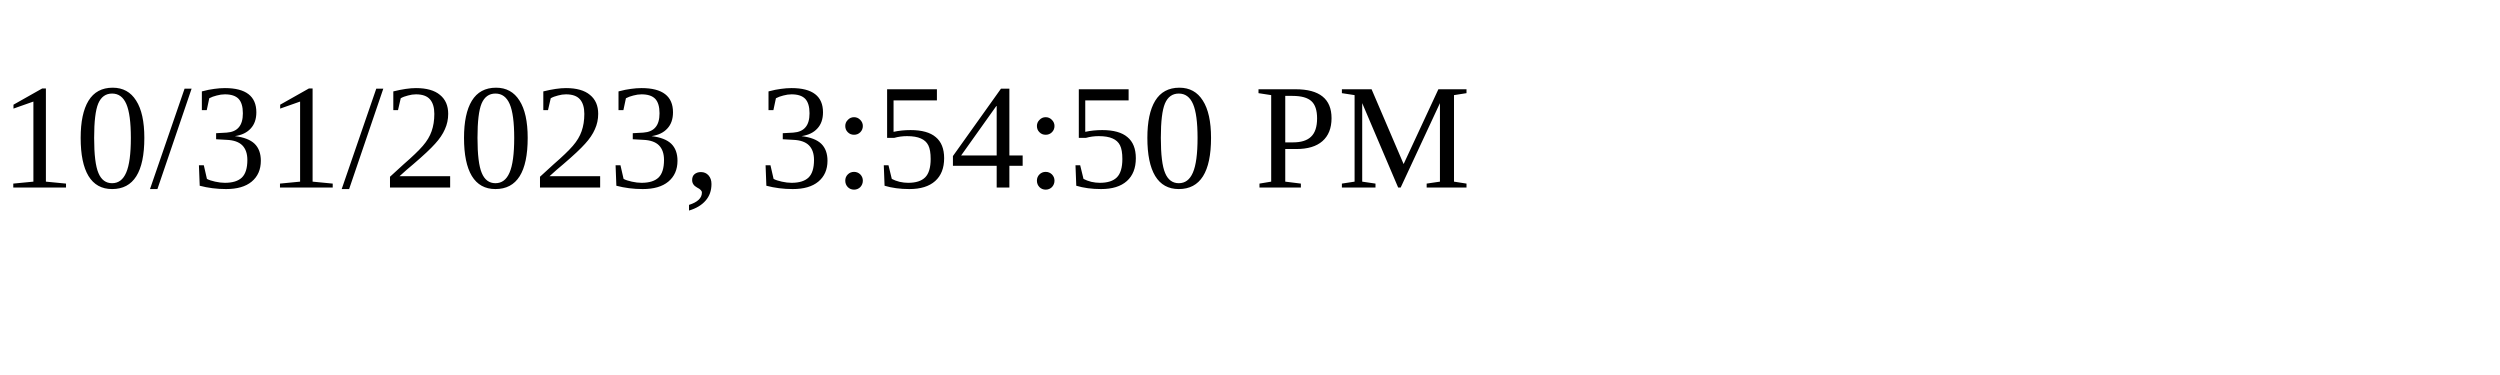
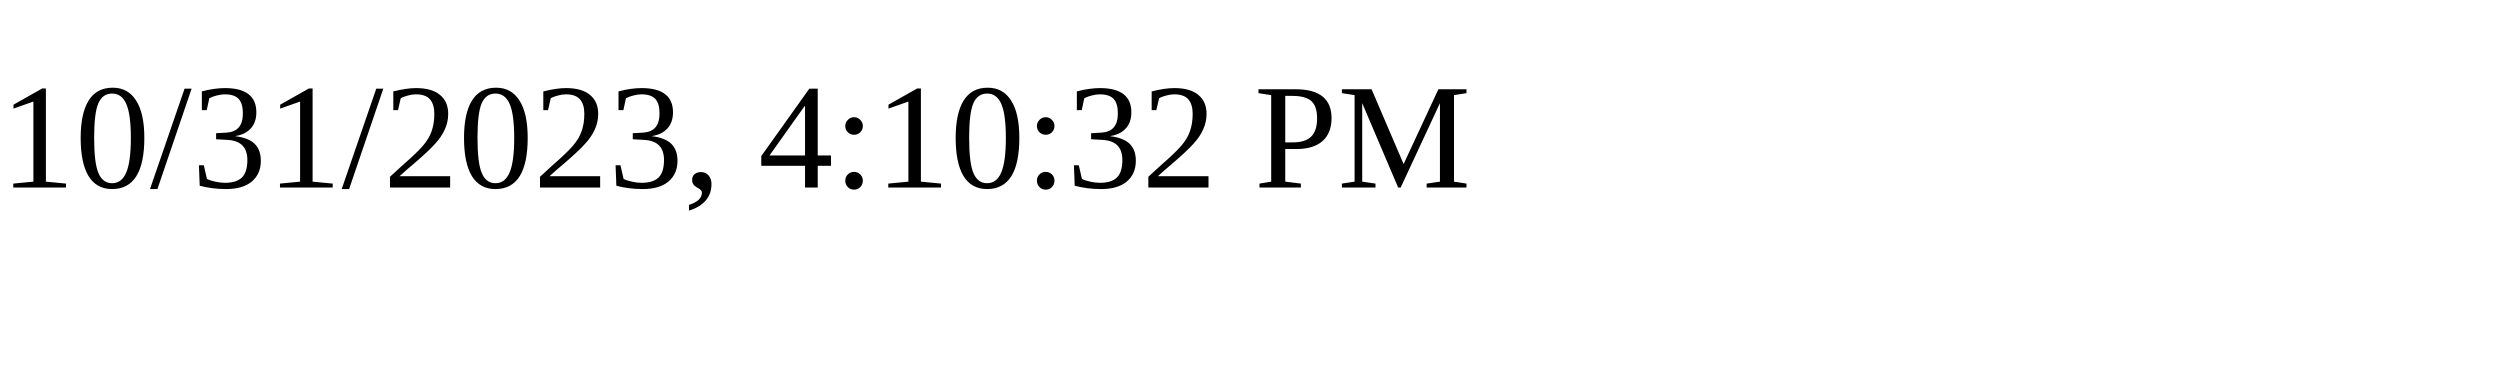
<svg xmlns="http://www.w3.org/2000/svg" height="30" width="200">
-   <text x="0" y="15">10/31/2023, 3:54:50 PM</text>
+   <text x="0" y="15">10/31/2023, 4:10:32 PM</text>
</svg>
